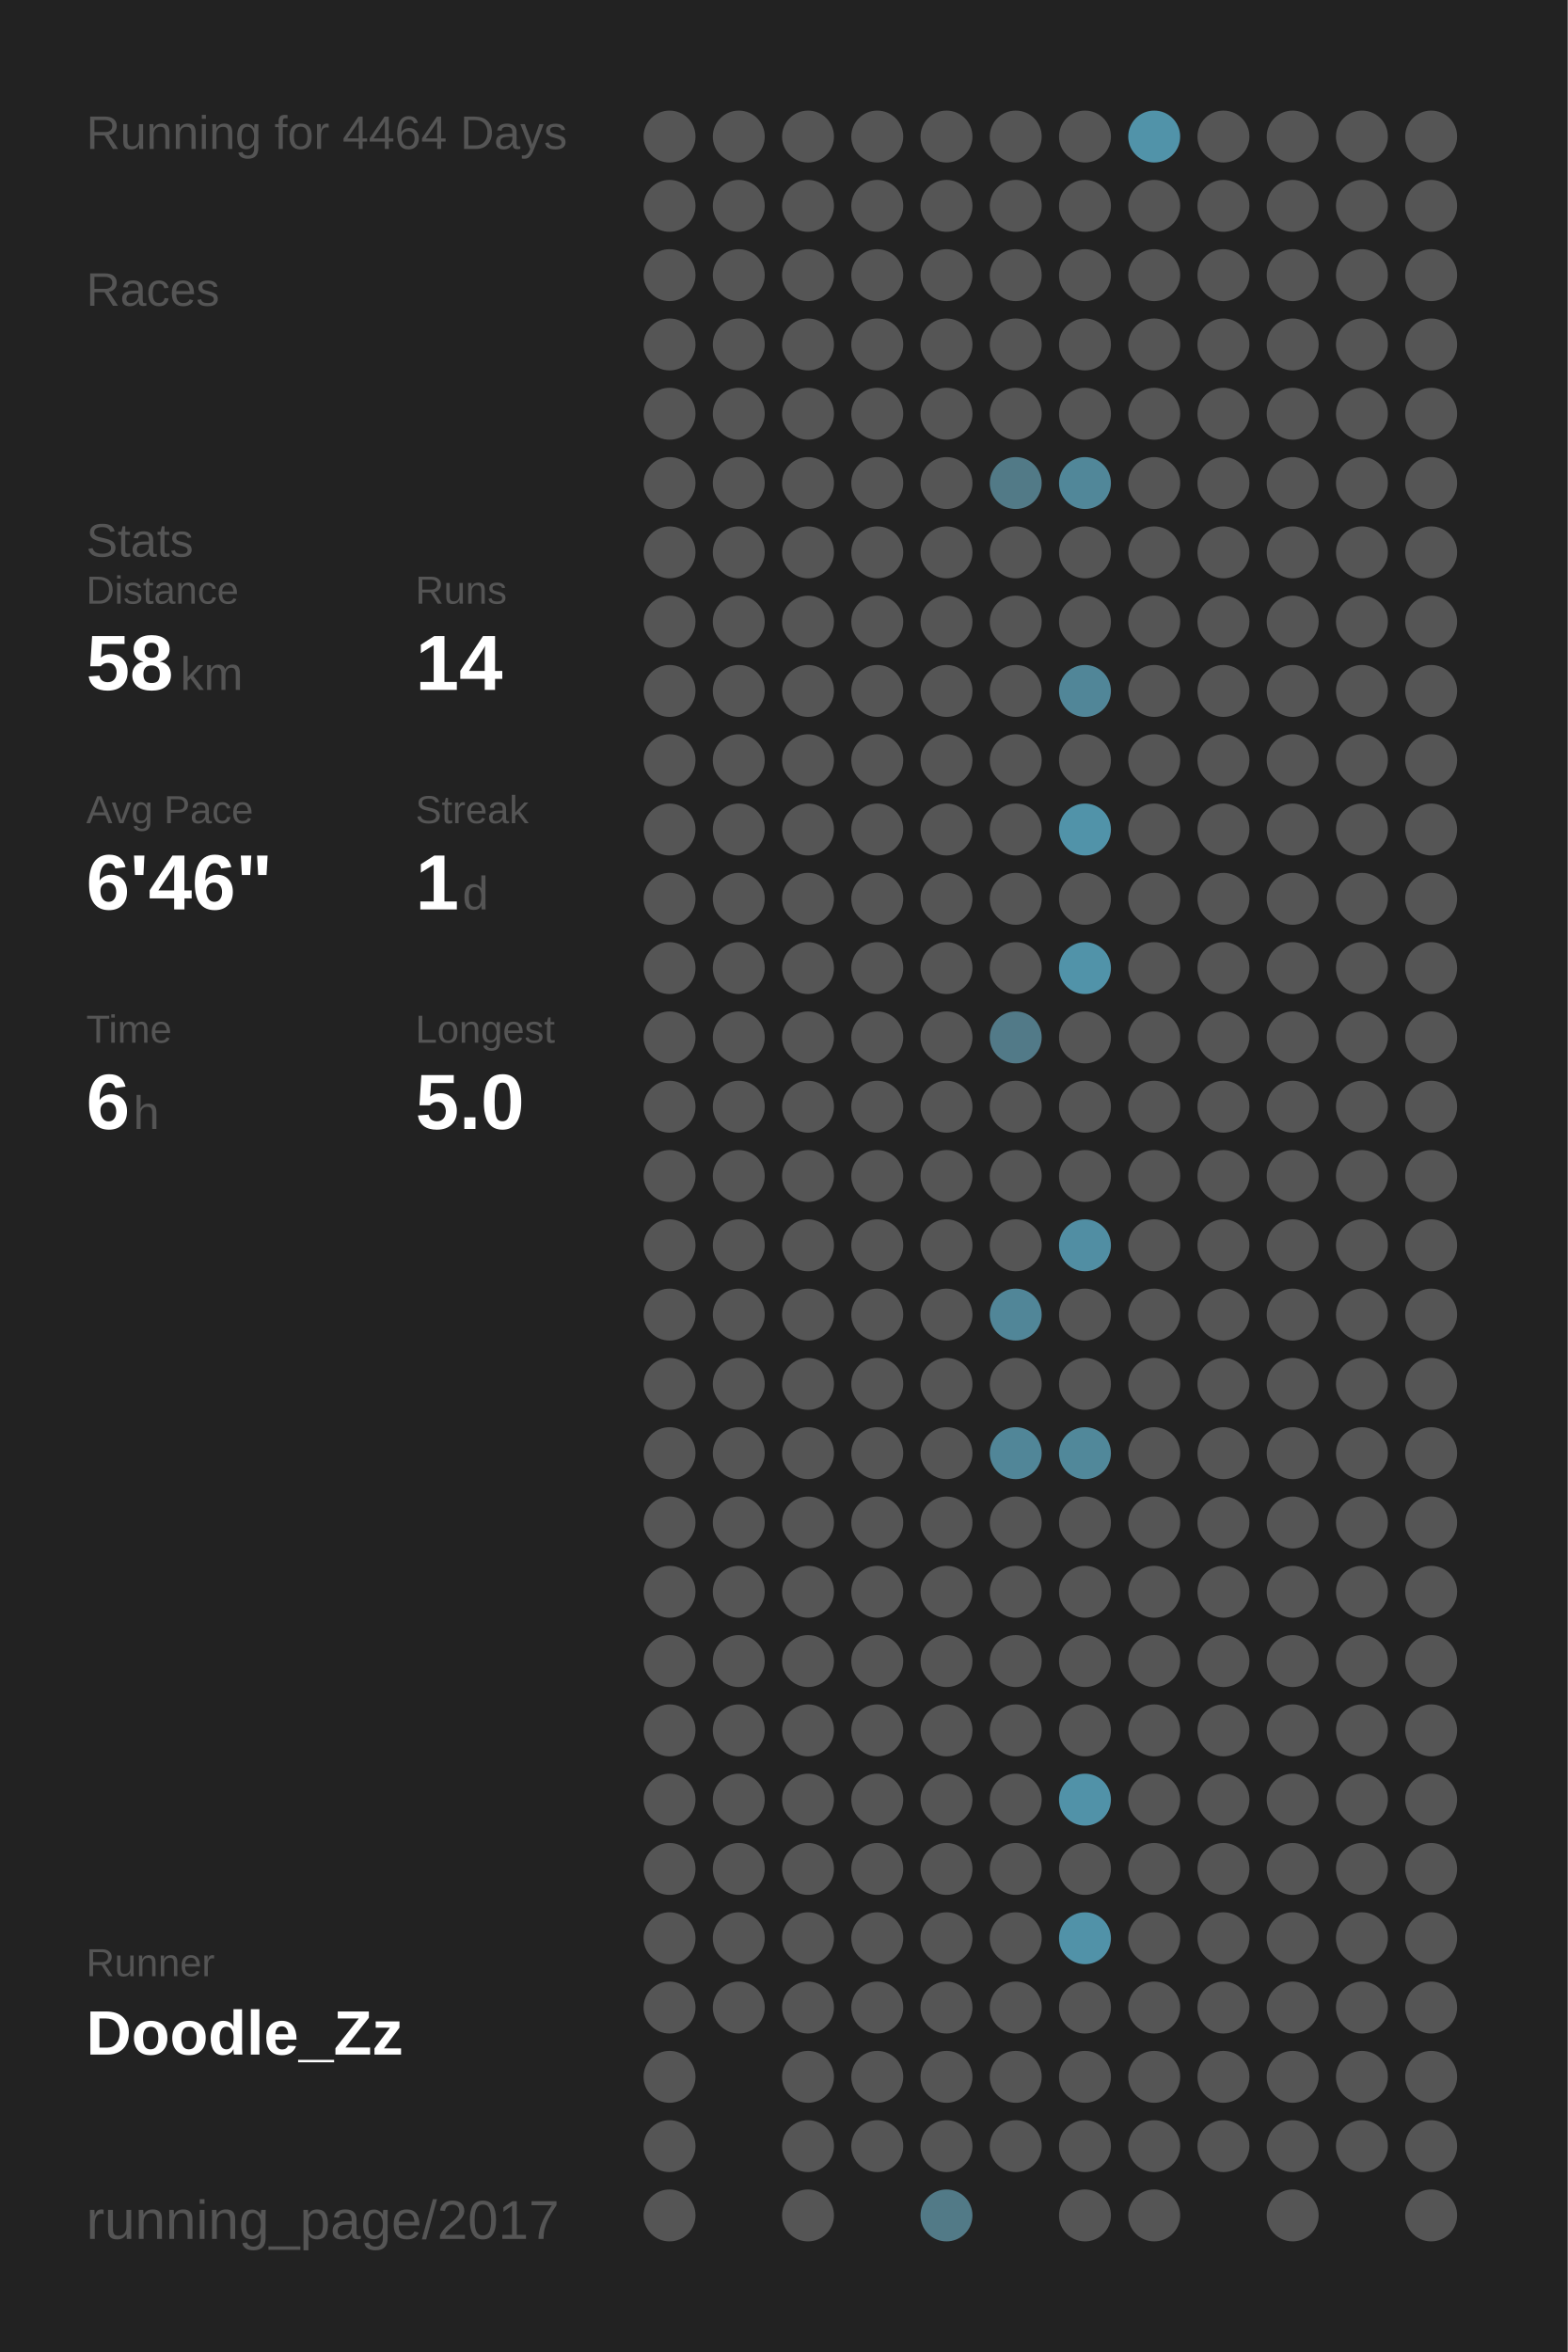
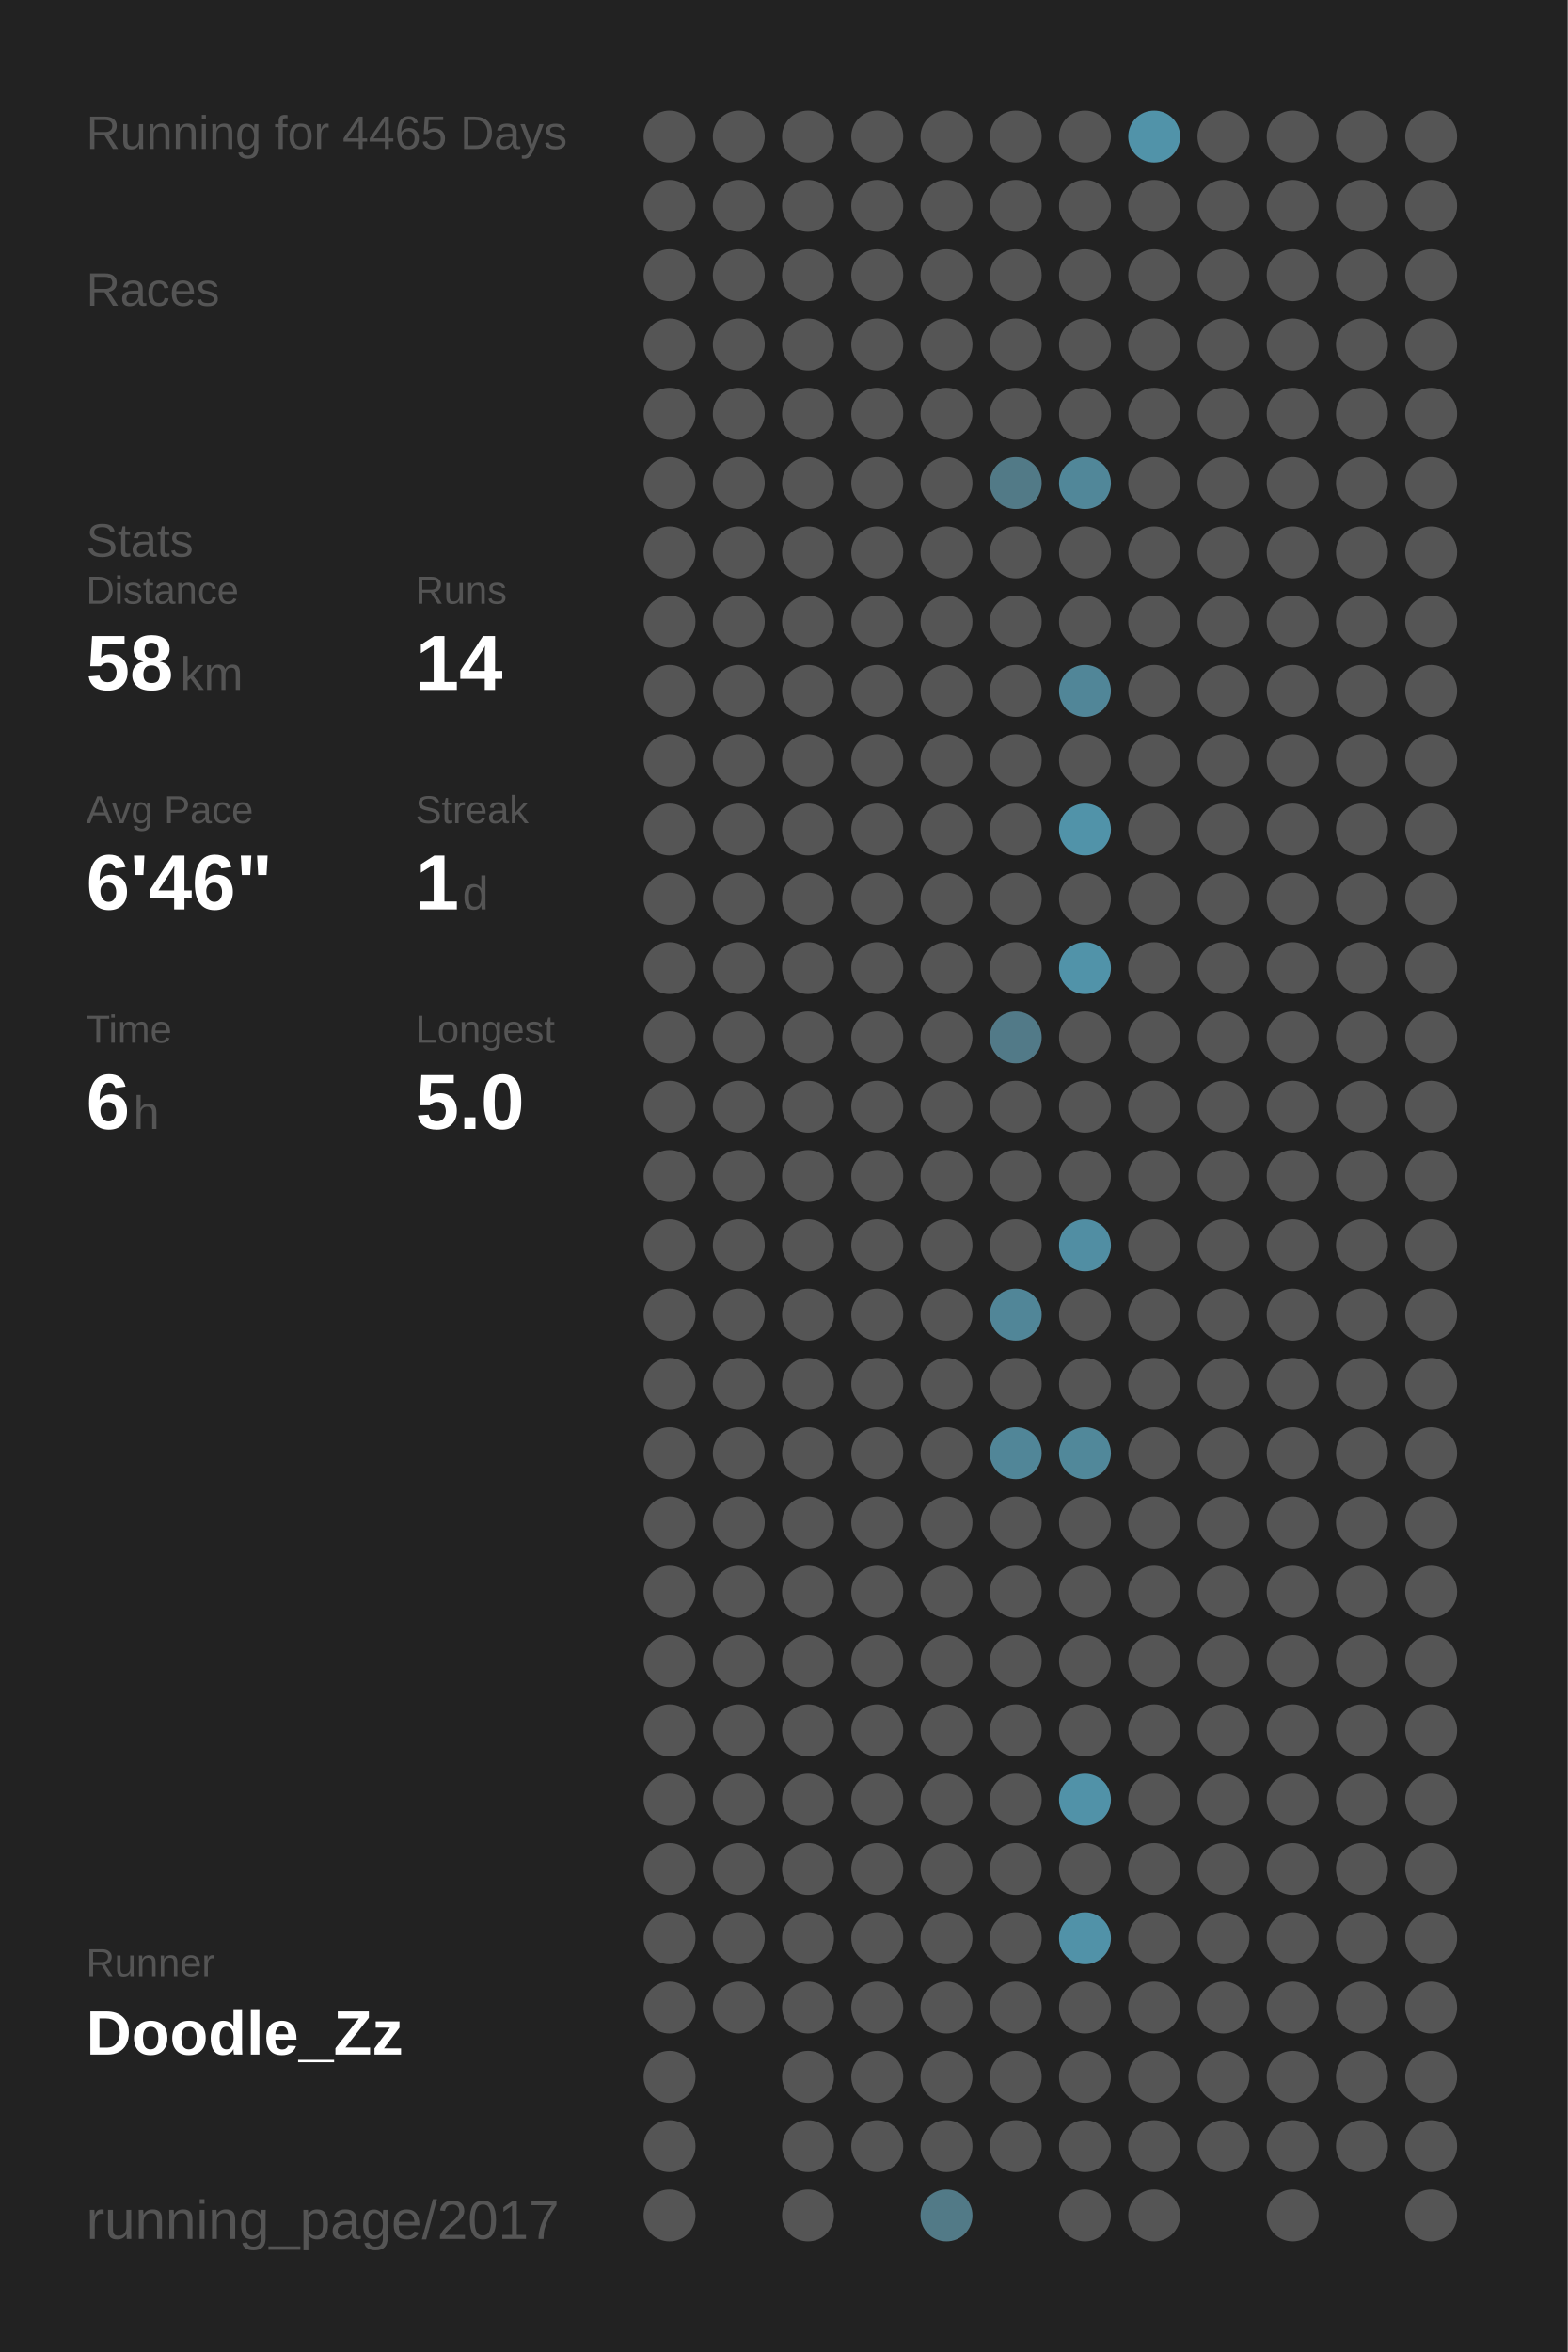
<svg xmlns="http://www.w3.org/2000/svg" baseProfile="full" height="300mm" version="1.1" viewBox="0,0,200,300" width="200mm">
  <defs />
  <rect fill="#222222" height="300" width="200" x="0" y="0" />
-   <text fill="#555555" style="font-size:6px; font-family:Arial;" x="11" y="19">Running for 4464 Days</text>
+   <text fill="#555555" style="font-size:6px; font-family:Arial;" x="11" y="19">Running for 4465 Days</text>
  <text fill="#555555" style="font-size:6px; font-family:Arial;" x="11" y="39">Races</text>
  <text fill="#555555" style="font-size:6px; font-family:Arial;" x="11" y="71">Stats</text>
  <text fill="#555555" style="font-size:5px; font-family:Arial;" x="11" y="77">Distance</text>
  <text fill="#FFFFFF" style="font-size:10px; font-family:Arial; font-weight:bold;" x="11" y="88">58</text>
  <text fill="#555555" style="font-size:6px; font-family:Arial;" x="23" y="88">km</text>
  <text fill="#555555" style="font-size:5px; font-family:Arial;" x="53" y="77">Runs</text>
  <text fill="#FFFFFF" style="font-size:10px; font-family:Arial; font-weight:bold;" x="53" y="88">14</text>
  <text fill="#555555" style="font-size:5px; font-family:Arial;" x="11" y="105">Avg Pace</text>
  <text fill="#FFFFFF" style="font-size:10px; font-family:Arial; font-weight:bold;" x="11" y="116">6'46"</text>
  <text fill="#555555" style="font-size:5px; font-family:Arial;" x="53" y="105">Streak</text>
  <text fill="#FFFFFF" style="font-size:10px; font-family:Arial; font-weight:bold;" x="53" y="116">1</text>
  <text fill="#555555" style="font-size:6px; font-family:Arial;" x="59" y="116">d</text>
  <text fill="#555555" style="font-size:5px; font-family:Arial;" x="11" y="133">Time</text>
  <text fill="#FFFFFF" style="font-size:10px; font-family:Arial; font-weight:bold;" x="11" y="144">6</text>
  <text fill="#555555" style="font-size:6px; font-family:Arial;" x="17" y="144">h</text>
  <text fill="#555555" style="font-size:5px; font-family:Arial;" x="53" y="133">Longest</text>
  <text fill="#FFFFFF" style="font-size:10px; font-family:Arial; font-weight:bold;" x="53" y="144">5.0</text>
  <text fill="#555555" style="font-size:5px; font-family:Arial;" x="11" y="252.065">Runner</text>
  <text fill="#FFFFFF" style="font-size:8px; font-family:Arial; font-weight:bold;" x="11" y="262.065">Doodle_Zz</text>
  <text fill="#555555" style="font-size:7px; font-family:Arial;" x="11" y="285.581">running_page/2017</text>
  <circle cx="85.417" cy="17.419" fill="#555555" r="3.312" />
  <circle cx="85.417" cy="26.258" fill="#555555" r="3.312" />
  <circle cx="85.417" cy="35.097" fill="#555555" r="3.312" />
  <circle cx="85.417" cy="43.935" fill="#555555" r="3.312" />
  <circle cx="85.417" cy="52.774" fill="#555555" r="3.312" />
  <circle cx="85.417" cy="61.613" fill="#555555" r="3.312" />
  <circle cx="85.417" cy="70.452" fill="#555555" r="3.312" />
  <circle cx="85.417" cy="79.29" fill="#555555" r="3.312" />
  <circle cx="85.417" cy="88.129" fill="#555555" r="3.312" />
  <circle cx="85.417" cy="96.968" fill="#555555" r="3.312" />
  <circle cx="85.417" cy="105.806" fill="#555555" r="3.312" />
  <circle cx="85.417" cy="114.645" fill="#555555" r="3.312" />
  <circle cx="85.417" cy="123.484" fill="#555555" r="3.312" />
  <circle cx="85.417" cy="132.323" fill="#555555" r="3.312" />
  <circle cx="85.417" cy="141.161" fill="#555555" r="3.312" />
  <circle cx="85.417" cy="150" fill="#555555" r="3.312" />
  <circle cx="85.417" cy="158.839" fill="#555555" r="3.312" />
  <circle cx="85.417" cy="167.677" fill="#555555" r="3.312" />
  <circle cx="85.417" cy="176.516" fill="#555555" r="3.312" />
  <circle cx="85.417" cy="185.355" fill="#555555" r="3.312" />
  <circle cx="85.417" cy="194.194" fill="#555555" r="3.312" />
  <circle cx="85.417" cy="203.032" fill="#555555" r="3.312" />
  <circle cx="85.417" cy="211.871" fill="#555555" r="3.312" />
  <circle cx="85.417" cy="220.71" fill="#555555" r="3.312" />
  <circle cx="85.417" cy="229.548" fill="#555555" r="3.312" />
  <circle cx="85.417" cy="238.387" fill="#555555" r="3.312" />
  <circle cx="85.417" cy="247.226" fill="#555555" r="3.312" />
  <circle cx="85.417" cy="256.065" fill="#555555" r="3.312" />
  <circle cx="85.417" cy="264.903" fill="#555555" r="3.312" />
  <circle cx="85.417" cy="273.742" fill="#555555" r="3.312" />
  <circle cx="85.417" cy="282.581" fill="#555555" r="3.312" />
  <circle cx="94.25" cy="17.419" fill="#555555" r="3.312" />
  <circle cx="94.25" cy="26.258" fill="#555555" r="3.312" />
  <circle cx="94.25" cy="35.097" fill="#555555" r="3.312" />
  <circle cx="94.25" cy="43.935" fill="#555555" r="3.312" />
  <circle cx="94.25" cy="52.774" fill="#555555" r="3.312" />
  <circle cx="94.25" cy="61.613" fill="#555555" r="3.312" />
  <circle cx="94.25" cy="70.452" fill="#555555" r="3.312" />
  <circle cx="94.25" cy="79.29" fill="#555555" r="3.312" />
  <circle cx="94.25" cy="88.129" fill="#555555" r="3.312" />
  <circle cx="94.25" cy="96.968" fill="#555555" r="3.312" />
  <circle cx="94.25" cy="105.806" fill="#555555" r="3.312" />
  <circle cx="94.25" cy="114.645" fill="#555555" r="3.312" />
  <circle cx="94.25" cy="123.484" fill="#555555" r="3.312" />
  <circle cx="94.25" cy="132.323" fill="#555555" r="3.312" />
  <circle cx="94.25" cy="141.161" fill="#555555" r="3.312" />
  <circle cx="94.25" cy="150" fill="#555555" r="3.312" />
  <circle cx="94.25" cy="158.839" fill="#555555" r="3.312" />
  <circle cx="94.25" cy="167.677" fill="#555555" r="3.312" />
  <circle cx="94.25" cy="176.516" fill="#555555" r="3.312" />
  <circle cx="94.25" cy="185.355" fill="#555555" r="3.312" />
  <circle cx="94.25" cy="194.194" fill="#555555" r="3.312" />
  <circle cx="94.25" cy="203.032" fill="#555555" r="3.312" />
  <circle cx="94.25" cy="211.871" fill="#555555" r="3.312" />
  <circle cx="94.25" cy="220.71" fill="#555555" r="3.312" />
  <circle cx="94.25" cy="229.548" fill="#555555" r="3.312" />
  <circle cx="94.25" cy="238.387" fill="#555555" r="3.312" />
  <circle cx="94.25" cy="247.226" fill="#555555" r="3.312" />
  <circle cx="94.25" cy="256.065" fill="#555555" r="3.312" />
  <circle cx="103.083" cy="17.419" fill="#555555" r="3.312" />
  <circle cx="103.083" cy="26.258" fill="#555555" r="3.312" />
  <circle cx="103.083" cy="35.097" fill="#555555" r="3.312" />
  <circle cx="103.083" cy="43.935" fill="#555555" r="3.312" />
  <circle cx="103.083" cy="52.774" fill="#555555" r="3.312" />
  <circle cx="103.083" cy="61.613" fill="#555555" r="3.312" />
  <circle cx="103.083" cy="70.452" fill="#555555" r="3.312" />
  <circle cx="103.083" cy="79.29" fill="#555555" r="3.312" />
  <circle cx="103.083" cy="88.129" fill="#555555" r="3.312" />
  <circle cx="103.083" cy="96.968" fill="#555555" r="3.312" />
  <circle cx="103.083" cy="105.806" fill="#555555" r="3.312" />
  <circle cx="103.083" cy="114.645" fill="#555555" r="3.312" />
  <circle cx="103.083" cy="123.484" fill="#555555" r="3.312" />
  <circle cx="103.083" cy="132.323" fill="#555555" r="3.312" />
  <circle cx="103.083" cy="141.161" fill="#555555" r="3.312" />
  <circle cx="103.083" cy="150" fill="#555555" r="3.312" />
  <circle cx="103.083" cy="158.839" fill="#555555" r="3.312" />
  <circle cx="103.083" cy="167.677" fill="#555555" r="3.312" />
  <circle cx="103.083" cy="176.516" fill="#555555" r="3.312" />
  <circle cx="103.083" cy="185.355" fill="#555555" r="3.312" />
  <circle cx="103.083" cy="194.194" fill="#555555" r="3.312" />
  <circle cx="103.083" cy="203.032" fill="#555555" r="3.312" />
  <circle cx="103.083" cy="211.871" fill="#555555" r="3.312" />
  <circle cx="103.083" cy="220.71" fill="#555555" r="3.312" />
  <circle cx="103.083" cy="229.548" fill="#555555" r="3.312" />
  <circle cx="103.083" cy="238.387" fill="#555555" r="3.312" />
  <circle cx="103.083" cy="247.226" fill="#555555" r="3.312" />
  <circle cx="103.083" cy="256.065" fill="#555555" r="3.312" />
  <circle cx="103.083" cy="264.903" fill="#555555" r="3.312" />
  <circle cx="103.083" cy="273.742" fill="#555555" r="3.312" />
  <circle cx="103.083" cy="282.581" fill="#555555" r="3.312" />
  <circle cx="111.917" cy="17.419" fill="#555555" r="3.312" />
  <circle cx="111.917" cy="26.258" fill="#555555" r="3.312" />
  <circle cx="111.917" cy="35.097" fill="#555555" r="3.312" />
  <circle cx="111.917" cy="43.935" fill="#555555" r="3.312" />
  <circle cx="111.917" cy="52.774" fill="#555555" r="3.312" />
  <circle cx="111.917" cy="61.613" fill="#555555" r="3.312" />
  <circle cx="111.917" cy="70.452" fill="#555555" r="3.312" />
  <circle cx="111.917" cy="79.29" fill="#555555" r="3.312" />
  <circle cx="111.917" cy="88.129" fill="#555555" r="3.312" />
  <circle cx="111.917" cy="96.968" fill="#555555" r="3.312" />
  <circle cx="111.917" cy="105.806" fill="#555555" r="3.312" />
  <circle cx="111.917" cy="114.645" fill="#555555" r="3.312" />
  <circle cx="111.917" cy="123.484" fill="#555555" r="3.312" />
  <circle cx="111.917" cy="132.323" fill="#555555" r="3.312" />
  <circle cx="111.917" cy="141.161" fill="#555555" r="3.312" />
  <circle cx="111.917" cy="150" fill="#555555" r="3.312" />
  <circle cx="111.917" cy="158.839" fill="#555555" r="3.312" />
  <circle cx="111.917" cy="167.677" fill="#555555" r="3.312" />
  <circle cx="111.917" cy="176.516" fill="#555555" r="3.312" />
  <circle cx="111.917" cy="185.355" fill="#555555" r="3.312" />
  <circle cx="111.917" cy="194.194" fill="#555555" r="3.312" />
  <circle cx="111.917" cy="203.032" fill="#555555" r="3.312" />
  <circle cx="111.917" cy="211.871" fill="#555555" r="3.312" />
  <circle cx="111.917" cy="220.71" fill="#555555" r="3.312" />
  <circle cx="111.917" cy="229.548" fill="#555555" r="3.312" />
  <circle cx="111.917" cy="238.387" fill="#555555" r="3.312" />
  <circle cx="111.917" cy="247.226" fill="#555555" r="3.312" />
  <circle cx="111.917" cy="256.065" fill="#555555" r="3.312" />
  <circle cx="111.917" cy="264.903" fill="#555555" r="3.312" />
  <circle cx="111.917" cy="273.742" fill="#555555" r="3.312" />
  <circle cx="120.75" cy="17.419" fill="#555555" r="3.312" />
  <circle cx="120.75" cy="26.258" fill="#555555" r="3.312" />
  <circle cx="120.75" cy="35.097" fill="#555555" r="3.312" />
  <circle cx="120.75" cy="43.935" fill="#555555" r="3.312" />
  <circle cx="120.75" cy="52.774" fill="#555555" r="3.312" />
  <circle cx="120.75" cy="61.613" fill="#555555" r="3.312" />
  <circle cx="120.75" cy="70.452" fill="#555555" r="3.312" />
  <circle cx="120.75" cy="79.29" fill="#555555" r="3.312" />
  <circle cx="120.75" cy="88.129" fill="#555555" r="3.312" />
  <circle cx="120.75" cy="96.968" fill="#555555" r="3.312" />
  <circle cx="120.75" cy="105.806" fill="#555555" r="3.312" />
  <circle cx="120.75" cy="114.645" fill="#555555" r="3.312" />
  <circle cx="120.75" cy="123.484" fill="#555555" r="3.312" />
  <circle cx="120.75" cy="132.323" fill="#555555" r="3.312" />
  <circle cx="120.75" cy="141.161" fill="#555555" r="3.312" />
  <circle cx="120.75" cy="150" fill="#555555" r="3.312" />
  <circle cx="120.75" cy="158.839" fill="#555555" r="3.312" />
  <circle cx="120.75" cy="167.677" fill="#555555" r="3.312" />
  <circle cx="120.75" cy="176.516" fill="#555555" r="3.312" />
  <circle cx="120.75" cy="185.355" fill="#555555" r="3.312" />
  <circle cx="120.75" cy="194.194" fill="#555555" r="3.312" />
  <circle cx="120.75" cy="203.032" fill="#555555" r="3.312" />
  <circle cx="120.75" cy="211.871" fill="#555555" r="3.312" />
  <circle cx="120.75" cy="220.71" fill="#555555" r="3.312" />
  <circle cx="120.75" cy="229.548" fill="#555555" r="3.312" />
  <circle cx="120.75" cy="238.387" fill="#555555" r="3.312" />
  <circle cx="120.75" cy="247.226" fill="#555555" r="3.312" />
  <circle cx="120.75" cy="256.065" fill="#555555" r="3.312" />
  <circle cx="120.75" cy="264.903" fill="#555555" r="3.312" />
  <circle cx="120.75" cy="273.742" fill="#555555" r="3.312" />
  <circle cx="120.75" cy="282.581" fill="#527a87" r="3.312" />
  <circle cx="129.583" cy="17.419" fill="#555555" r="3.312" />
  <circle cx="129.583" cy="26.258" fill="#555555" r="3.312" />
  <circle cx="129.583" cy="35.097" fill="#555555" r="3.312" />
  <circle cx="129.583" cy="43.935" fill="#555555" r="3.312" />
  <circle cx="129.583" cy="52.774" fill="#555555" r="3.312" />
  <circle cx="129.583" cy="61.613" fill="#527a87" r="3.312" />
  <circle cx="129.583" cy="70.452" fill="#555555" r="3.312" />
  <circle cx="129.583" cy="79.29" fill="#555555" r="3.312" />
  <circle cx="129.583" cy="88.129" fill="#555555" r="3.312" />
  <circle cx="129.583" cy="96.968" fill="#555555" r="3.312" />
  <circle cx="129.583" cy="105.806" fill="#555555" r="3.312" />
  <circle cx="129.583" cy="114.645" fill="#555555" r="3.312" />
  <circle cx="129.583" cy="123.484" fill="#555555" r="3.312" />
  <circle cx="129.583" cy="132.323" fill="#527a88" r="3.312" />
  <circle cx="129.583" cy="141.161" fill="#555555" r="3.312" />
  <circle cx="129.583" cy="150" fill="#555555" r="3.312" />
  <circle cx="129.583" cy="158.839" fill="#555555" r="3.312" />
  <circle cx="129.583" cy="167.677" fill="#518698" r="3.312" />
  <circle cx="129.583" cy="176.516" fill="#555555" r="3.312" />
  <circle cx="129.583" cy="185.355" fill="#518698" r="3.312" />
  <circle cx="129.583" cy="194.194" fill="#555555" r="3.312" />
  <circle cx="129.583" cy="203.032" fill="#555555" r="3.312" />
  <circle cx="129.583" cy="211.871" fill="#555555" r="3.312" />
  <circle cx="129.583" cy="220.71" fill="#555555" r="3.312" />
  <circle cx="129.583" cy="229.548" fill="#555555" r="3.312" />
  <circle cx="129.583" cy="238.387" fill="#555555" r="3.312" />
  <circle cx="129.583" cy="247.226" fill="#555555" r="3.312" />
  <circle cx="129.583" cy="256.065" fill="#555555" r="3.312" />
  <circle cx="129.583" cy="264.903" fill="#555555" r="3.312" />
  <circle cx="129.583" cy="273.742" fill="#555555" r="3.312" />
  <circle cx="138.417" cy="17.419" fill="#555555" r="3.312" />
  <circle cx="138.417" cy="26.258" fill="#555555" r="3.312" />
  <circle cx="138.417" cy="35.097" fill="#555555" r="3.312" />
  <circle cx="138.417" cy="43.935" fill="#555555" r="3.312" />
  <circle cx="138.417" cy="52.774" fill="#555555" r="3.312" />
  <circle cx="138.417" cy="61.613" fill="#518799" r="3.312" />
  <circle cx="138.417" cy="70.452" fill="#555555" r="3.312" />
  <circle cx="138.417" cy="79.29" fill="#555555" r="3.312" />
  <circle cx="138.417" cy="88.129" fill="#518698" r="3.312" />
  <circle cx="138.417" cy="96.968" fill="#555555" r="3.312" />
  <circle cx="138.417" cy="105.806" fill="#5193a9" r="3.312" />
  <circle cx="138.417" cy="114.645" fill="#555555" r="3.312" />
  <circle cx="138.417" cy="123.484" fill="#5193a9" r="3.312" />
  <circle cx="138.417" cy="132.323" fill="#555555" r="3.312" />
  <circle cx="138.417" cy="141.161" fill="#555555" r="3.312" />
  <circle cx="138.417" cy="150" fill="#555555" r="3.312" />
  <circle cx="138.417" cy="158.839" fill="#518ea3" r="3.312" />
  <circle cx="138.417" cy="167.677" fill="#555555" r="3.312" />
  <circle cx="138.417" cy="176.516" fill="#555555" r="3.312" />
  <circle cx="138.417" cy="185.355" fill="#51889a" r="3.312" />
  <circle cx="138.417" cy="194.194" fill="#555555" r="3.312" />
  <circle cx="138.417" cy="203.032" fill="#555555" r="3.312" />
  <circle cx="138.417" cy="211.871" fill="#555555" r="3.312" />
  <circle cx="138.417" cy="220.71" fill="#555555" r="3.312" />
  <circle cx="138.417" cy="229.548" fill="#5192a8" r="3.312" />
  <circle cx="138.417" cy="238.387" fill="#555555" r="3.312" />
  <circle cx="138.417" cy="247.226" fill="#5192a8" r="3.312" />
  <circle cx="138.417" cy="256.065" fill="#555555" r="3.312" />
  <circle cx="138.417" cy="264.903" fill="#555555" r="3.312" />
  <circle cx="138.417" cy="273.742" fill="#555555" r="3.312" />
  <circle cx="138.417" cy="282.581" fill="#555555" r="3.312" />
  <circle cx="147.25" cy="17.419" fill="#5193a9" r="3.312" />
  <circle cx="147.25" cy="26.258" fill="#555555" r="3.312" />
  <circle cx="147.25" cy="35.097" fill="#555555" r="3.312" />
  <circle cx="147.25" cy="43.935" fill="#555555" r="3.312" />
  <circle cx="147.25" cy="52.774" fill="#555555" r="3.312" />
  <circle cx="147.25" cy="61.613" fill="#555555" r="3.312" />
  <circle cx="147.25" cy="70.452" fill="#555555" r="3.312" />
  <circle cx="147.25" cy="79.29" fill="#555555" r="3.312" />
  <circle cx="147.25" cy="88.129" fill="#555555" r="3.312" />
  <circle cx="147.25" cy="96.968" fill="#555555" r="3.312" />
  <circle cx="147.25" cy="105.806" fill="#555555" r="3.312" />
  <circle cx="147.25" cy="114.645" fill="#555555" r="3.312" />
  <circle cx="147.25" cy="123.484" fill="#555555" r="3.312" />
  <circle cx="147.25" cy="132.323" fill="#555555" r="3.312" />
  <circle cx="147.25" cy="141.161" fill="#555555" r="3.312" />
  <circle cx="147.25" cy="150" fill="#555555" r="3.312" />
  <circle cx="147.25" cy="158.839" fill="#555555" r="3.312" />
  <circle cx="147.25" cy="167.677" fill="#555555" r="3.312" />
  <circle cx="147.25" cy="176.516" fill="#555555" r="3.312" />
  <circle cx="147.25" cy="185.355" fill="#555555" r="3.312" />
  <circle cx="147.25" cy="194.194" fill="#555555" r="3.312" />
  <circle cx="147.25" cy="203.032" fill="#555555" r="3.312" />
  <circle cx="147.25" cy="211.871" fill="#555555" r="3.312" />
  <circle cx="147.25" cy="220.71" fill="#555555" r="3.312" />
  <circle cx="147.25" cy="229.548" fill="#555555" r="3.312" />
  <circle cx="147.25" cy="238.387" fill="#555555" r="3.312" />
  <circle cx="147.25" cy="247.226" fill="#555555" r="3.312" />
  <circle cx="147.25" cy="256.065" fill="#555555" r="3.312" />
  <circle cx="147.25" cy="264.903" fill="#555555" r="3.312" />
  <circle cx="147.25" cy="273.742" fill="#555555" r="3.312" />
  <circle cx="147.25" cy="282.581" fill="#555555" r="3.312" />
  <circle cx="156.083" cy="17.419" fill="#555555" r="3.312" />
  <circle cx="156.083" cy="26.258" fill="#555555" r="3.312" />
  <circle cx="156.083" cy="35.097" fill="#555555" r="3.312" />
  <circle cx="156.083" cy="43.935" fill="#555555" r="3.312" />
  <circle cx="156.083" cy="52.774" fill="#555555" r="3.312" />
  <circle cx="156.083" cy="61.613" fill="#555555" r="3.312" />
  <circle cx="156.083" cy="70.452" fill="#555555" r="3.312" />
  <circle cx="156.083" cy="79.29" fill="#555555" r="3.312" />
  <circle cx="156.083" cy="88.129" fill="#555555" r="3.312" />
  <circle cx="156.083" cy="96.968" fill="#555555" r="3.312" />
  <circle cx="156.083" cy="105.806" fill="#555555" r="3.312" />
  <circle cx="156.083" cy="114.645" fill="#555555" r="3.312" />
  <circle cx="156.083" cy="123.484" fill="#555555" r="3.312" />
  <circle cx="156.083" cy="132.323" fill="#555555" r="3.312" />
  <circle cx="156.083" cy="141.161" fill="#555555" r="3.312" />
  <circle cx="156.083" cy="150" fill="#555555" r="3.312" />
  <circle cx="156.083" cy="158.839" fill="#555555" r="3.312" />
  <circle cx="156.083" cy="167.677" fill="#555555" r="3.312" />
  <circle cx="156.083" cy="176.516" fill="#555555" r="3.312" />
  <circle cx="156.083" cy="185.355" fill="#555555" r="3.312" />
  <circle cx="156.083" cy="194.194" fill="#555555" r="3.312" />
  <circle cx="156.083" cy="203.032" fill="#555555" r="3.312" />
  <circle cx="156.083" cy="211.871" fill="#555555" r="3.312" />
  <circle cx="156.083" cy="220.71" fill="#555555" r="3.312" />
  <circle cx="156.083" cy="229.548" fill="#555555" r="3.312" />
  <circle cx="156.083" cy="238.387" fill="#555555" r="3.312" />
  <circle cx="156.083" cy="247.226" fill="#555555" r="3.312" />
  <circle cx="156.083" cy="256.065" fill="#555555" r="3.312" />
  <circle cx="156.083" cy="264.903" fill="#555555" r="3.312" />
  <circle cx="156.083" cy="273.742" fill="#555555" r="3.312" />
  <circle cx="164.917" cy="17.419" fill="#555555" r="3.312" />
  <circle cx="164.917" cy="26.258" fill="#555555" r="3.312" />
  <circle cx="164.917" cy="35.097" fill="#555555" r="3.312" />
  <circle cx="164.917" cy="43.935" fill="#555555" r="3.312" />
  <circle cx="164.917" cy="52.774" fill="#555555" r="3.312" />
  <circle cx="164.917" cy="61.613" fill="#555555" r="3.312" />
  <circle cx="164.917" cy="70.452" fill="#555555" r="3.312" />
  <circle cx="164.917" cy="79.29" fill="#555555" r="3.312" />
  <circle cx="164.917" cy="88.129" fill="#555555" r="3.312" />
  <circle cx="164.917" cy="96.968" fill="#555555" r="3.312" />
  <circle cx="164.917" cy="105.806" fill="#555555" r="3.312" />
  <circle cx="164.917" cy="114.645" fill="#555555" r="3.312" />
  <circle cx="164.917" cy="123.484" fill="#555555" r="3.312" />
  <circle cx="164.917" cy="132.323" fill="#555555" r="3.312" />
  <circle cx="164.917" cy="141.161" fill="#555555" r="3.312" />
  <circle cx="164.917" cy="150" fill="#555555" r="3.312" />
  <circle cx="164.917" cy="158.839" fill="#555555" r="3.312" />
  <circle cx="164.917" cy="167.677" fill="#555555" r="3.312" />
  <circle cx="164.917" cy="176.516" fill="#555555" r="3.312" />
  <circle cx="164.917" cy="185.355" fill="#555555" r="3.312" />
  <circle cx="164.917" cy="194.194" fill="#555555" r="3.312" />
  <circle cx="164.917" cy="203.032" fill="#555555" r="3.312" />
  <circle cx="164.917" cy="211.871" fill="#555555" r="3.312" />
  <circle cx="164.917" cy="220.71" fill="#555555" r="3.312" />
  <circle cx="164.917" cy="229.548" fill="#555555" r="3.312" />
  <circle cx="164.917" cy="238.387" fill="#555555" r="3.312" />
  <circle cx="164.917" cy="247.226" fill="#555555" r="3.312" />
  <circle cx="164.917" cy="256.065" fill="#555555" r="3.312" />
  <circle cx="164.917" cy="264.903" fill="#555555" r="3.312" />
  <circle cx="164.917" cy="273.742" fill="#555555" r="3.312" />
  <circle cx="164.917" cy="282.581" fill="#555555" r="3.312" />
  <circle cx="173.75" cy="17.419" fill="#555555" r="3.312" />
  <circle cx="173.75" cy="26.258" fill="#555555" r="3.312" />
  <circle cx="173.75" cy="35.097" fill="#555555" r="3.312" />
  <circle cx="173.75" cy="43.935" fill="#555555" r="3.312" />
  <circle cx="173.75" cy="52.774" fill="#555555" r="3.312" />
  <circle cx="173.75" cy="61.613" fill="#555555" r="3.312" />
  <circle cx="173.75" cy="70.452" fill="#555555" r="3.312" />
  <circle cx="173.75" cy="79.29" fill="#555555" r="3.312" />
  <circle cx="173.75" cy="88.129" fill="#555555" r="3.312" />
  <circle cx="173.75" cy="96.968" fill="#555555" r="3.312" />
  <circle cx="173.75" cy="105.806" fill="#555555" r="3.312" />
  <circle cx="173.75" cy="114.645" fill="#555555" r="3.312" />
  <circle cx="173.75" cy="123.484" fill="#555555" r="3.312" />
  <circle cx="173.75" cy="132.323" fill="#555555" r="3.312" />
  <circle cx="173.75" cy="141.161" fill="#555555" r="3.312" />
  <circle cx="173.75" cy="150" fill="#555555" r="3.312" />
  <circle cx="173.75" cy="158.839" fill="#555555" r="3.312" />
  <circle cx="173.75" cy="167.677" fill="#555555" r="3.312" />
  <circle cx="173.75" cy="176.516" fill="#555555" r="3.312" />
  <circle cx="173.75" cy="185.355" fill="#555555" r="3.312" />
  <circle cx="173.75" cy="194.194" fill="#555555" r="3.312" />
  <circle cx="173.75" cy="203.032" fill="#555555" r="3.312" />
  <circle cx="173.75" cy="211.871" fill="#555555" r="3.312" />
  <circle cx="173.75" cy="220.71" fill="#555555" r="3.312" />
  <circle cx="173.75" cy="229.548" fill="#555555" r="3.312" />
  <circle cx="173.75" cy="238.387" fill="#555555" r="3.312" />
  <circle cx="173.75" cy="247.226" fill="#555555" r="3.312" />
  <circle cx="173.75" cy="256.065" fill="#555555" r="3.312" />
  <circle cx="173.75" cy="264.903" fill="#555555" r="3.312" />
  <circle cx="173.75" cy="273.742" fill="#555555" r="3.312" />
  <circle cx="182.583" cy="17.419" fill="#555555" r="3.312" />
  <circle cx="182.583" cy="26.258" fill="#555555" r="3.312" />
  <circle cx="182.583" cy="35.097" fill="#555555" r="3.312" />
  <circle cx="182.583" cy="43.935" fill="#555555" r="3.312" />
  <circle cx="182.583" cy="52.774" fill="#555555" r="3.312" />
  <circle cx="182.583" cy="61.613" fill="#555555" r="3.312" />
  <circle cx="182.583" cy="70.452" fill="#555555" r="3.312" />
  <circle cx="182.583" cy="79.29" fill="#555555" r="3.312" />
  <circle cx="182.583" cy="88.129" fill="#555555" r="3.312" />
  <circle cx="182.583" cy="96.968" fill="#555555" r="3.312" />
  <circle cx="182.583" cy="105.806" fill="#555555" r="3.312" />
  <circle cx="182.583" cy="114.645" fill="#555555" r="3.312" />
  <circle cx="182.583" cy="123.484" fill="#555555" r="3.312" />
  <circle cx="182.583" cy="132.323" fill="#555555" r="3.312" />
  <circle cx="182.583" cy="141.161" fill="#555555" r="3.312" />
  <circle cx="182.583" cy="150" fill="#555555" r="3.312" />
  <circle cx="182.583" cy="158.839" fill="#555555" r="3.312" />
  <circle cx="182.583" cy="167.677" fill="#555555" r="3.312" />
  <circle cx="182.583" cy="176.516" fill="#555555" r="3.312" />
  <circle cx="182.583" cy="185.355" fill="#555555" r="3.312" />
  <circle cx="182.583" cy="194.194" fill="#555555" r="3.312" />
  <circle cx="182.583" cy="203.032" fill="#555555" r="3.312" />
  <circle cx="182.583" cy="211.871" fill="#555555" r="3.312" />
  <circle cx="182.583" cy="220.71" fill="#555555" r="3.312" />
  <circle cx="182.583" cy="229.548" fill="#555555" r="3.312" />
  <circle cx="182.583" cy="238.387" fill="#555555" r="3.312" />
  <circle cx="182.583" cy="247.226" fill="#555555" r="3.312" />
  <circle cx="182.583" cy="256.065" fill="#555555" r="3.312" />
  <circle cx="182.583" cy="264.903" fill="#555555" r="3.312" />
  <circle cx="182.583" cy="273.742" fill="#555555" r="3.312" />
  <circle cx="182.583" cy="282.581" fill="#555555" r="3.312" />
</svg>
